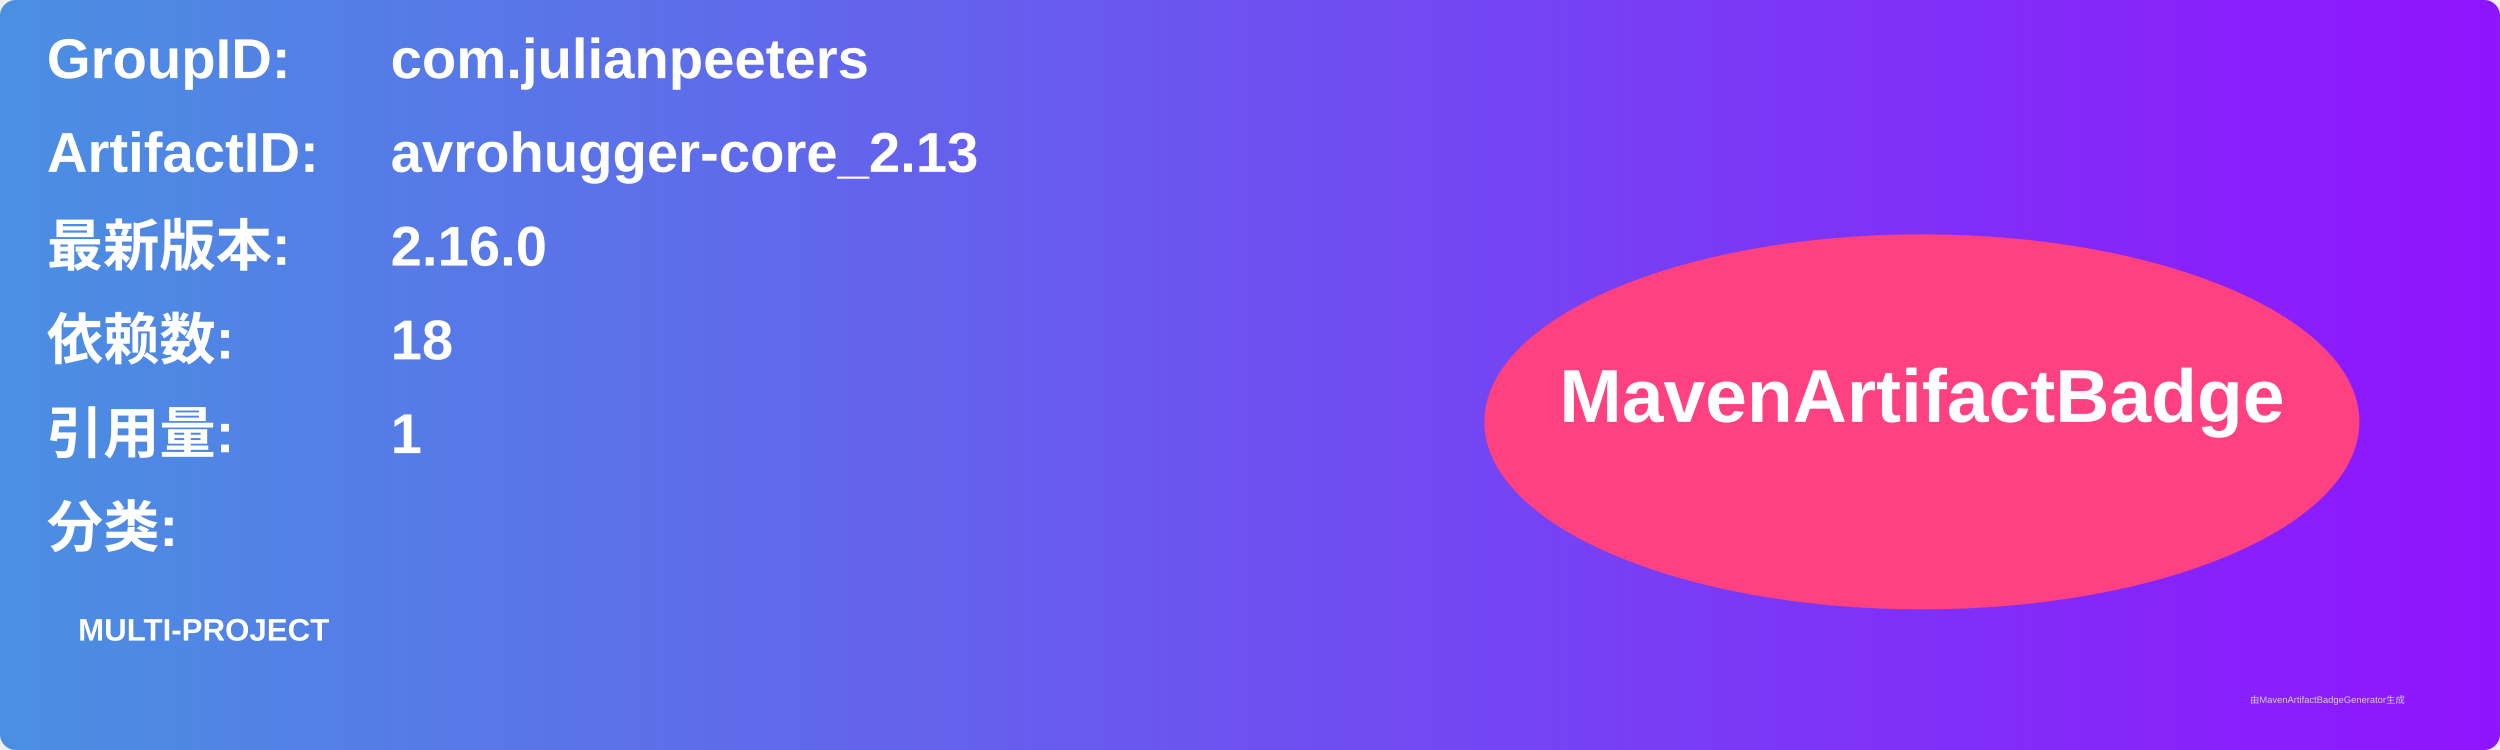
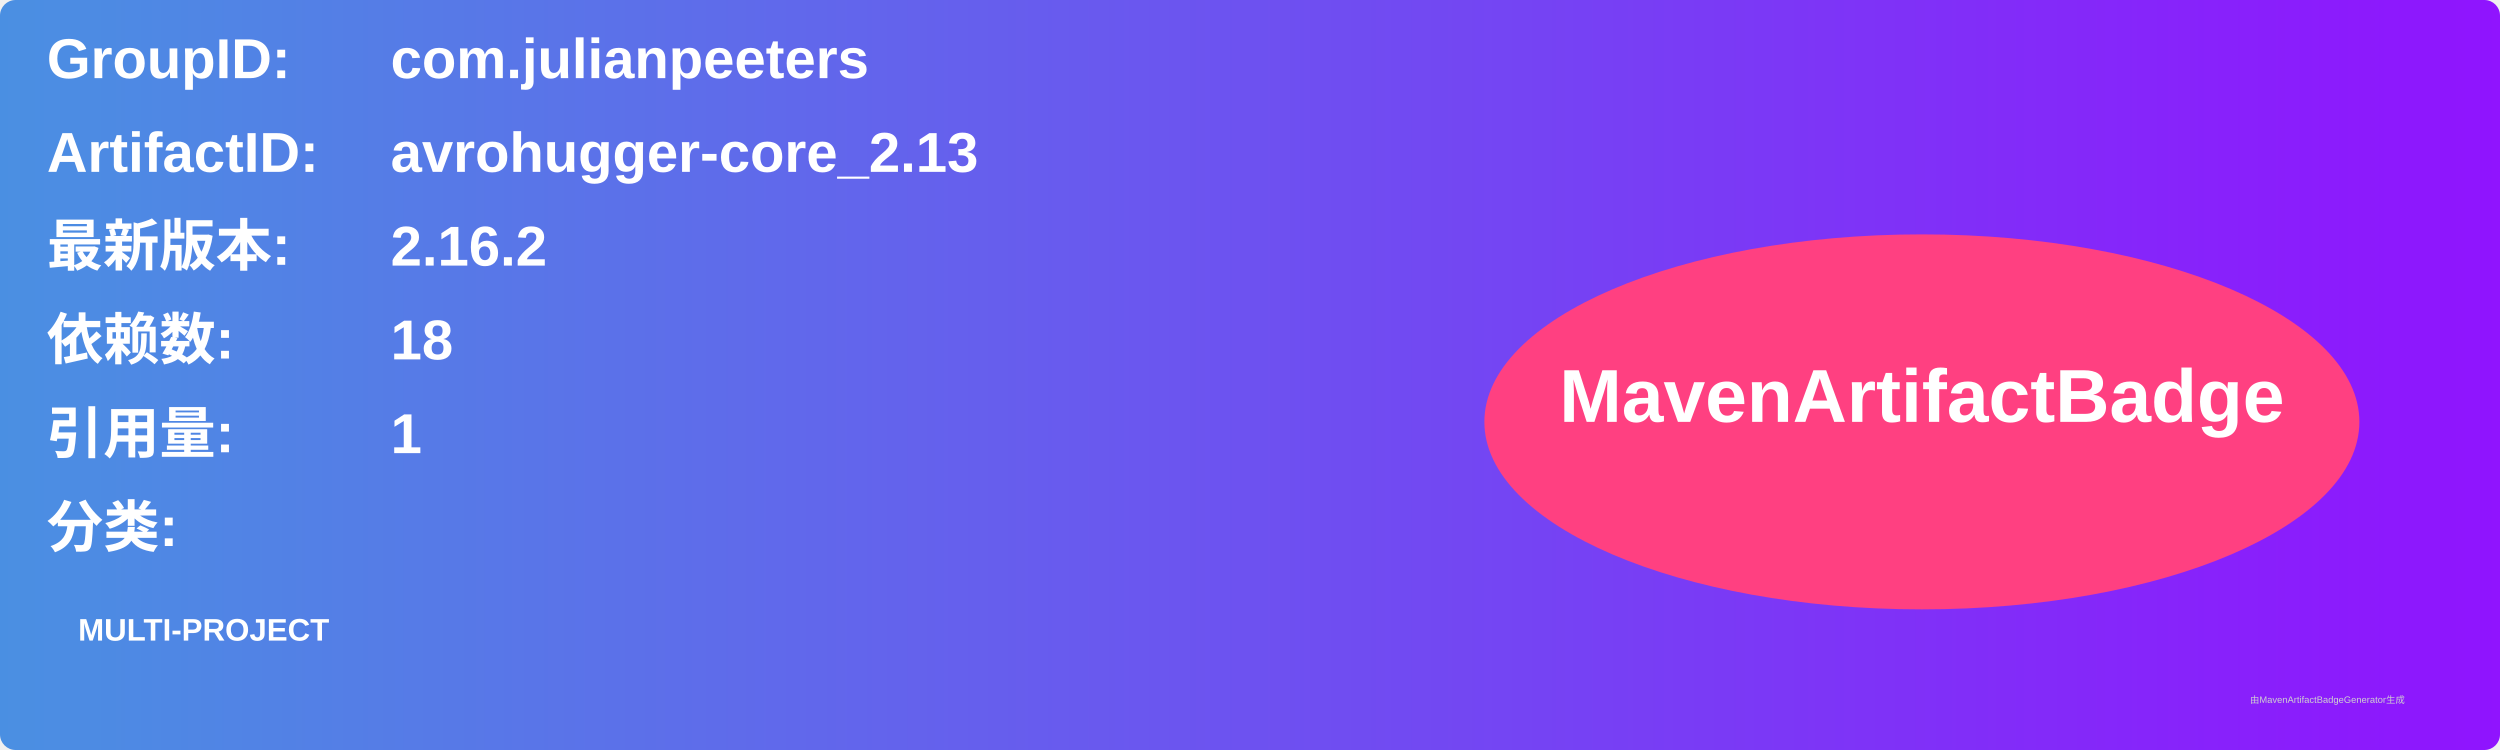
<svg xmlns="http://www.w3.org/2000/svg" width="800" height="240" viewBox="0 0 800 240">
  <linearGradient id="grad" x1="0%" y1="0%" x2="100%" y2="0%">
    <stop offset="0%" stop-color="#4a90e2" />
    <stop offset="100%" stop-color="#9013fe" />
  </linearGradient>
  <rect width="100%" height="100%" rx="5" ry="5" fill="url(#grad)" />
  <g transform="translate(15, 15)">
    <text x="0" y="10" font-family="Arial" font-size="18" fill="white" font-weight="bold" width="260">GroupID:</text>
    <text x="110" y="10" font-family="Arial" font-size="18" fill="white" font-weight="bold" width="460">com.julianpeeters</text>
    <text x="0" y="40" font-family="Arial" font-size="18" fill="white" font-weight="bold" width="260">ArtifactID:</text>
    <text x="110" y="40" font-family="Arial" font-size="18" fill="white" font-weight="bold" width="460">avrohugger-core_2.13</text>
    <text x="0" y="70" font-family="Arial" font-size="18" fill="white" font-weight="bold">最新版本:</text>
    <text x="110" y="70" font-family="Arial" font-size="18" fill="white" font-weight="bold">
-       <tspan font-weight="bold">2.16.0</tspan>
+       <tspan font-weight="bold">2.16.2</tspan>
    </text>
    <text x="0" y="100" font-family="Arial" font-size="18" fill="white" font-weight="bold">依赖数: </text>
    <text x="110" y="100" font-family="Arial" font-size="18" fill="white">
      <tspan font-weight="bold">18</tspan>
    </text>
    <text x="0" y="130" font-family="Arial" font-size="18" fill="white" font-weight="bold">引用量: </text>
    <text x="110" y="130" font-family="Arial" font-size="18" fill="white">
      <tspan font-weight="bold">1</tspan>
    </text>
    <text x="0" y="160" font-family="Arial" font-size="18" fill="white" font-weight="bold">分类:</text>
    <text x="10" y="190" font-family="Arial" font-size="10" fill="white">
      <tspan font-weight="bold">MULTI-PROJECT</tspan>
    </text>
    <ellipse cx="600" cy="120" rx="140" ry="60" fill="#ff4081" />
    <text x="600" y="120" text-anchor="middle" font-family="Arial" font-size="24" fill="white" font-weight="bold">MavenArtifactBadge</text>
  </g>
  <text x="720" y="225" font-family="Arial" font-size="3" fill="#d0d0d0">由MavenArtifactBadgeGenerator生成</text>
</svg>
